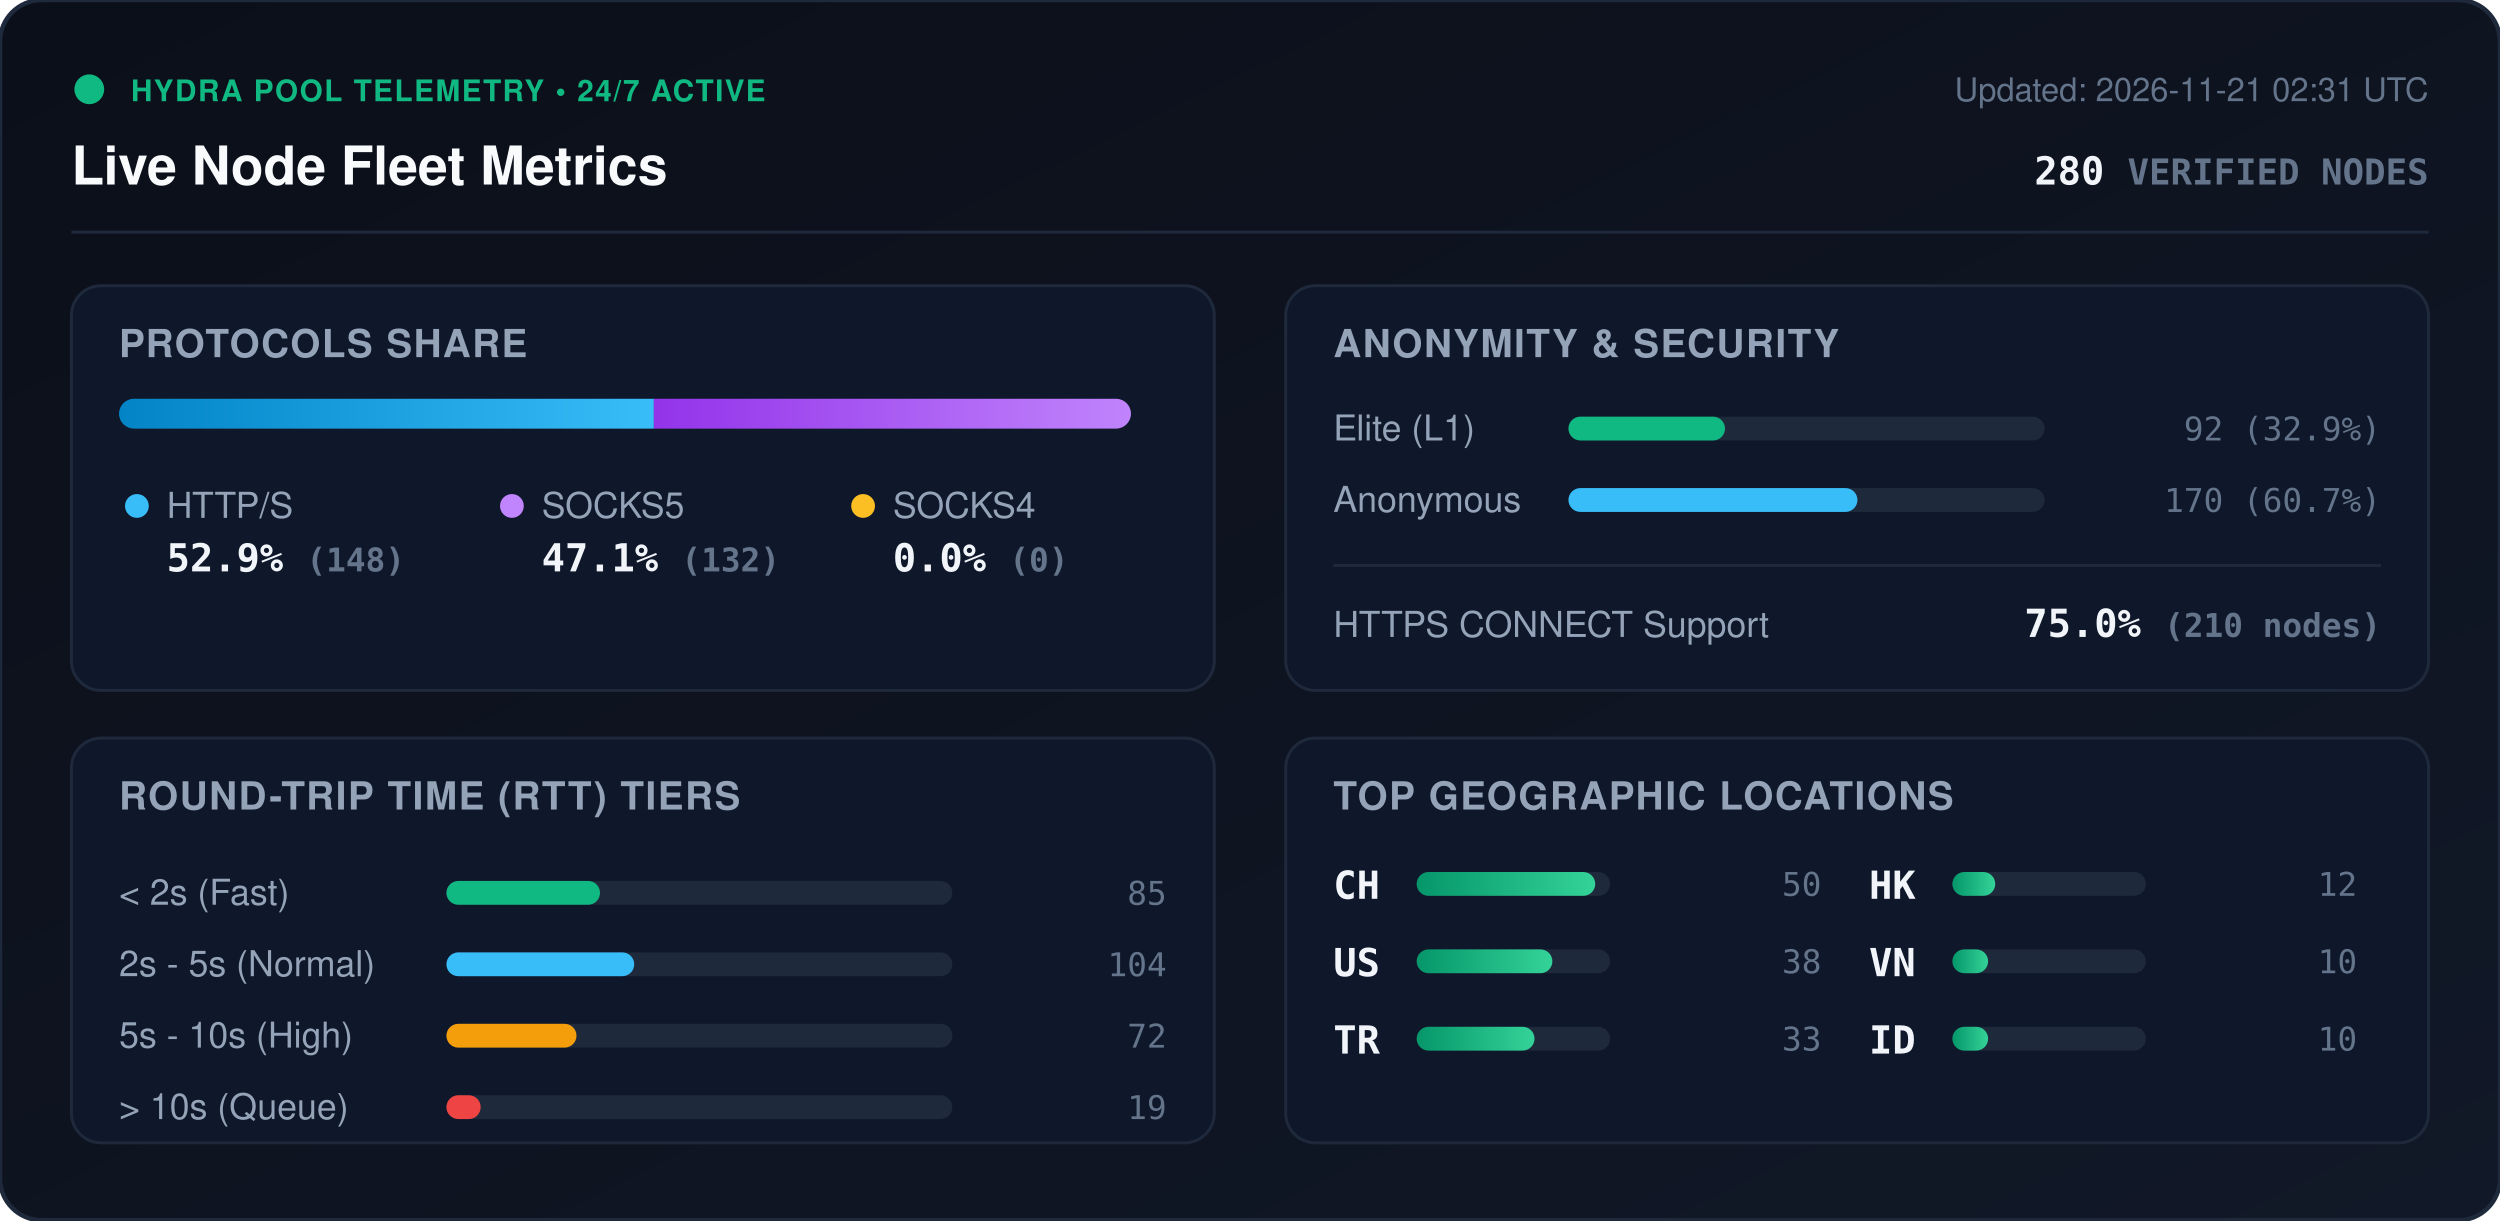
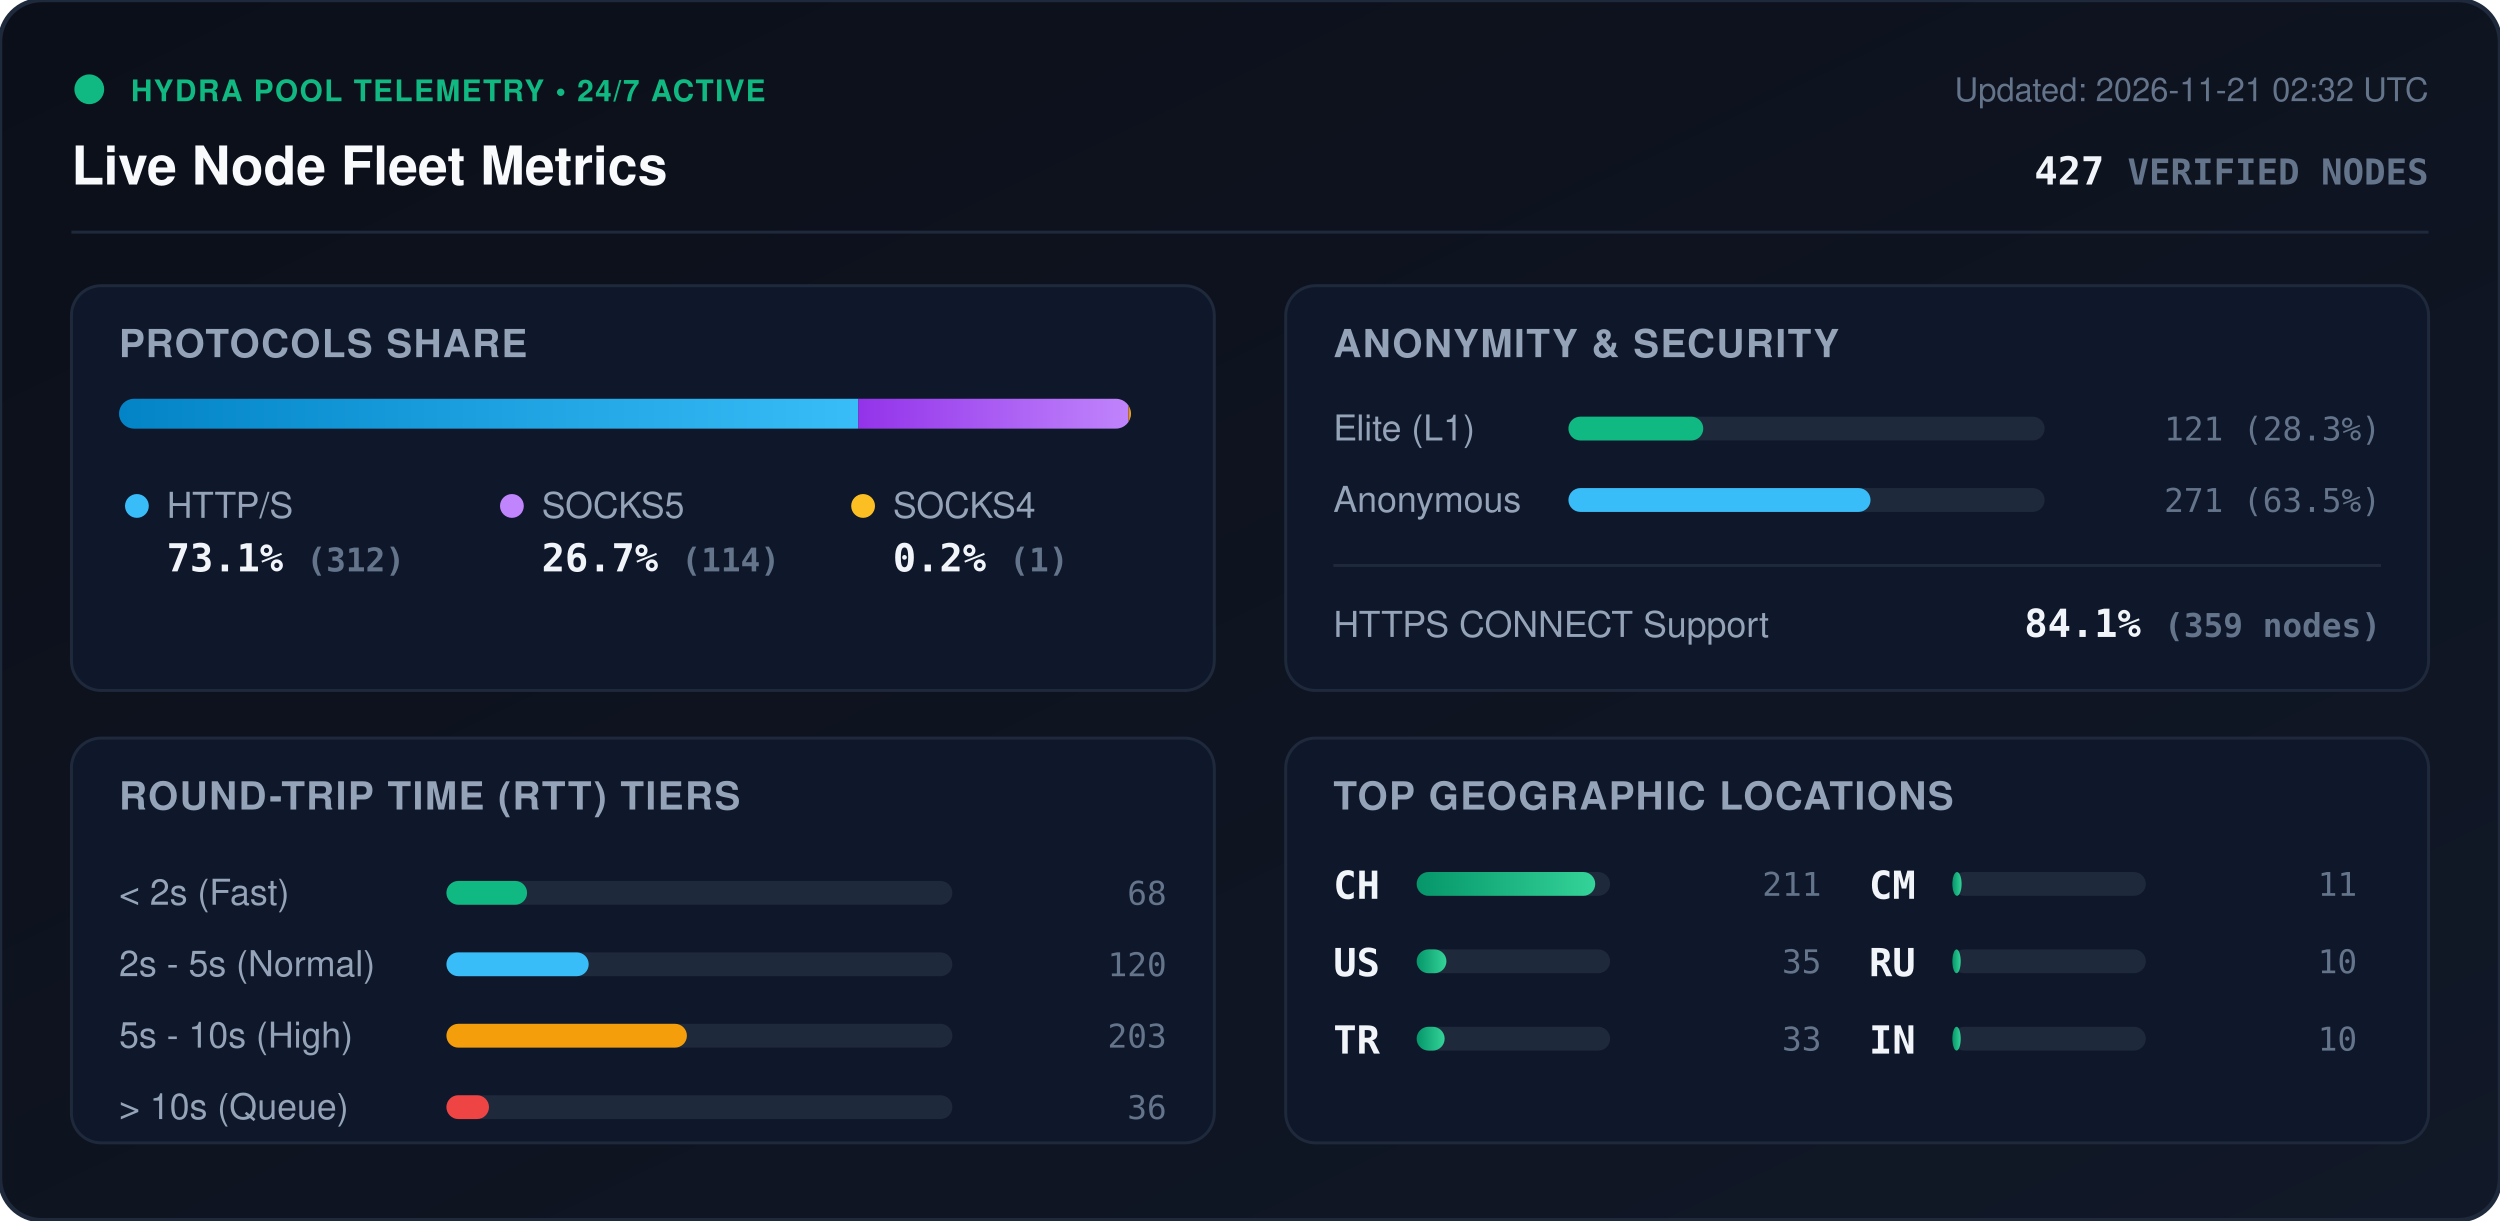
<svg xmlns="http://www.w3.org/2000/svg" viewBox="0 0 840 410" width="840" height="410" style="max-width: 100%; height: auto;">
  <defs>
    <linearGradient id="bg" x1="0%" y1="0%" x2="100%" y2="100%">
      <stop offset="0%" stop-color="#0b0f19" />
      <stop offset="100%" stop-color="#111827" />
    </linearGradient>
    <linearGradient id="bar-http" x1="0%" y1="0%" x2="100%" y2="0%">
      <stop offset="0%" stop-color="#0284c7" />
      <stop offset="100%" stop-color="#38bdf8" />
    </linearGradient>
    <linearGradient id="bar-socks5" x1="0%" y1="0%" x2="100%" y2="0%">
      <stop offset="0%" stop-color="#9333ea" />
      <stop offset="100%" stop-color="#c084fc" />
    </linearGradient>
    <linearGradient id="bar-socks4" x1="0%" y1="0%" x2="100%" y2="0%">
      <stop offset="0%" stop-color="#d97706" />
      <stop offset="100%" stop-color="#fbbf24" />
    </linearGradient>
    <linearGradient id="bar-green" x1="0%" y1="0%" x2="100%" y2="0%">
      <stop offset="0%" stop-color="#059669" />
      <stop offset="100%" stop-color="#34d399" />
    </linearGradient>
    <clipPath id="prog-track-clip">
      <rect width="340.0" height="10" rx="5" />
    </clipPath>
    <style>
      .title { font: 700 18px -apple-system, BlinkMacSystemFont, 'Segoe UI', Helvetica, Arial, sans-serif; fill: #f8fafc; }
      .sub { font: 500 11px -apple-system, BlinkMacSystemFont, 'Segoe UI', Helvetica, Arial, sans-serif; fill: #64748b; }
      .section-hdr { font: 600 13px -apple-system, BlinkMacSystemFont, 'Segoe UI', Helvetica, Arial, sans-serif; fill: #94a3b8; letter-spacing: 0.5px; }
      .metric-val { font: 700 13px -apple-system, BlinkMacSystemFont, 'Segoe UI', Helvetica, Arial, sans-serif; fill: #f1f5f9; }
      .metric-lbl { font: 500 12px -apple-system, BlinkMacSystemFont, 'Segoe UI', Helvetica, Arial, sans-serif; fill: #94a3b8; }
      .badge-txt { font: 700 10px -apple-system, BlinkMacSystemFont, 'Segoe UI', Helvetica, Arial, sans-serif; fill: #10b981; letter-spacing: 0.5px; }
      .mono { font-family: ui-monospace, SFMono-Regular, Menlo, Monaco, Consolas, monospace; }
      .pulse { animation: beacon 2s infinite ease-in-out; }
      @keyframes beacon { 0%, 100% { opacity: 1; } 50% { opacity: 0.35; } }
    </style>
  </defs>
  <rect width="840" height="410" rx="14" fill="url(#bg)" stroke="#1e293b" stroke-width="1.5" />
  <g transform="translate(24, 24)">
    <circle cx="6" cy="6" r="5" fill="#10b981" class="pulse" />
    <text x="20" y="10" class="badge-txt">HYDRA POOL TELEMETRY • 24/7 ACTIVE</text>
    <text x="0" y="38" class="title">Live Node Fleet Metrics</text>
-     <text x="792" y="10" text-anchor="end" class="sub">Updated: 2026-11-21 02:31 UTC</text>
-     <text x="792" y="38" text-anchor="end" class="metric-val mono" fill="#38bdf8">280 <tspan font-size="12" fill="#64748b">VERIFIED NODES</tspan>
+     <text x="792" y="10" text-anchor="end" class="sub">Updated: 2026-11-21 02:32 UTC</text>
+     <text x="792" y="38" text-anchor="end" class="metric-val mono" fill="#38bdf8">427 <tspan font-size="12" fill="#64748b">VERIFIED NODES</tspan>
    </text>
  </g>
  <line x1="24" y1="78" x2="816" y2="78" stroke="#1e293b" stroke-width="1" />
  <g transform="translate(24, 96)">
    <rect width="384" height="136" rx="10" fill="#0f172a" stroke="#1e293b" />
    <text x="16" y="24" class="section-hdr">PROTOCOLS SHARE</text>
    <g transform="translate(16, 38)">
      <rect width="340.0" height="10" rx="5" fill="#1e293b" />
      <g clip-path="url(#prog-track-clip)">
-         <rect x="0" width="179.7" height="10" fill="url(#bar-http)" />
-         <rect x="179.7" width="160.3" height="10" fill="url(#bar-socks5)" />
-         <rect x="340.0" width="0.0" height="10" fill="url(#bar-socks4)" />
+         <rect x="0" width="248.4" height="10" fill="url(#bar-http)" />
+         <rect x="248.4" width="90.8" height="10" fill="url(#bar-socks5)" />
+         <rect x="339.2" width="0.8" height="10" fill="url(#bar-socks4)" />
      </g>
    </g>
    <g transform="translate(16, 68)">
      <circle cx="6" cy="6" r="4" fill="#38bdf8" />
      <text x="16" y="10" class="metric-lbl">HTTP/S</text>
-       <text x="16" y="28" class="metric-val mono">52.9% <tspan font-size="11" fill="#64748b">(148)</tspan>
+       <text x="16" y="28" class="metric-val mono">73.1% <tspan font-size="11" fill="#64748b">(312)</tspan>
      </text>
      <circle cx="132" cy="6" r="4" fill="#c084fc" />
      <text x="142" y="10" class="metric-lbl">SOCKS5</text>
-       <text x="142" y="28" class="metric-val mono">47.1% <tspan font-size="11" fill="#64748b">(132)</tspan>
+       <text x="142" y="28" class="metric-val mono">26.7% <tspan font-size="11" fill="#64748b">(114)</tspan>
      </text>
      <circle cx="250" cy="6" r="4" fill="#fbbf24" />
      <text x="260" y="10" class="metric-lbl">SOCKS4</text>
-       <text x="260" y="28" class="metric-val mono">0.0% <tspan font-size="11" fill="#64748b">(0)</tspan>
+       <text x="260" y="28" class="metric-val mono">0.2% <tspan font-size="11" fill="#64748b">(1)</tspan>
      </text>
    </g>
  </g>
  <g transform="translate(432, 96)">
    <rect width="384" height="136" rx="10" fill="#0f172a" stroke="#1e293b" />
    <text x="16" y="24" class="section-hdr">ANONYMITY &amp; SECURITY</text>
    <text x="16" y="52" class="metric-lbl">Elite (L1)</text>
    <rect x="95" y="44" width="160" height="8" rx="4" fill="#1e293b" />
-     <rect x="95" y="44" width="52.6" height="8" rx="4" fill="#10b981" />
-     <text x="368" y="52" text-anchor="end" class="mono sub" fill="#e2e8f0">92 (32.9%)</text>
+     <rect x="95" y="44" width="45.3" height="8" rx="4" fill="#10b981" />
+     <text x="368" y="52" text-anchor="end" class="mono sub" fill="#e2e8f0">121 (28.3%)</text>
    <text x="16" y="76" class="metric-lbl">Anonymous</text>
    <rect x="95" y="68" width="160" height="8" rx="4" fill="#1e293b" />
-     <rect x="95" y="68" width="97.1" height="8" rx="4" fill="#38bdf8" />
-     <text x="368" y="76" text-anchor="end" class="mono sub" fill="#e2e8f0">170 (60.7%)</text>
+     <rect x="95" y="68" width="101.5" height="8" rx="4" fill="#38bdf8" />
+     <text x="368" y="76" text-anchor="end" class="mono sub" fill="#e2e8f0">271 (63.5%)</text>
    <line x1="16" y1="94" x2="368" y2="94" stroke="#1e293b" stroke-width="1" />
    <text x="16" y="118" class="metric-lbl">HTTPS CONNECT Support</text>
-     <text x="368" y="118" text-anchor="end" class="metric-val mono" fill="#34d399">75.0% <tspan font-size="11" fill="#64748b">(210 nodes)</tspan>
+     <text x="368" y="118" text-anchor="end" class="metric-val mono" fill="#34d399">84.1% <tspan font-size="11" fill="#64748b">(359 nodes)</tspan>
    </text>
  </g>
  <g transform="translate(24, 248)">
    <rect width="384" height="136" rx="10" fill="#0f172a" stroke="#1e293b" />
    <text x="16" y="24" class="section-hdr">ROUND-TRIP TIME (RTT) TIERS</text>
    <g transform="translate(16, 42)">
      <text x="0" y="14" class="metric-lbl">&lt; 2s (Fast)</text>
      <rect x="110" y="6" width="170" height="8" rx="4" fill="#1e293b" />
-       <rect x="110" y="6" width="51.6" height="8" rx="4" fill="#10b981" />
-       <text x="352" y="14" text-anchor="end" class="mono sub">85</text>
+       <rect x="110" y="6" width="27.1" height="8" rx="4" fill="#10b981" />
+       <text x="352" y="14" text-anchor="end" class="mono sub">68</text>
      <text x="0" y="38" class="metric-lbl">2s - 5s (Normal)</text>
      <rect x="110" y="30" width="170" height="8" rx="4" fill="#1e293b" />
-       <rect x="110" y="30" width="63.1" height="8" rx="4" fill="#38bdf8" />
-       <text x="352" y="38" text-anchor="end" class="mono sub">104</text>
+       <rect x="110" y="30" width="47.8" height="8" rx="4" fill="#38bdf8" />
+       <text x="352" y="38" text-anchor="end" class="mono sub">120</text>
      <text x="0" y="62" class="metric-lbl">5s - 10s (High)</text>
      <rect x="110" y="54" width="170" height="8" rx="4" fill="#1e293b" />
-       <rect x="110" y="54" width="43.7" height="8" rx="4" fill="#f59e0b" />
-       <text x="352" y="62" text-anchor="end" class="mono sub">72</text>
+       <rect x="110" y="54" width="80.8" height="8" rx="4" fill="#f59e0b" />
+       <text x="352" y="62" text-anchor="end" class="mono sub">203</text>
      <text x="0" y="86" class="metric-lbl">&gt; 10s (Queue)</text>
      <rect x="110" y="78" width="170" height="8" rx="4" fill="#1e293b" />
-       <rect x="110" y="78" width="11.5" height="8" rx="4" fill="#ef4444" />
-       <text x="352" y="86" text-anchor="end" class="mono sub">19</text>
+       <rect x="110" y="78" width="14.3" height="8" rx="4" fill="#ef4444" />
+       <text x="352" y="86" text-anchor="end" class="mono sub">36</text>
    </g>
  </g>
  <g transform="translate(432, 248)">
    <rect width="384" height="136" rx="10" fill="#0f172a" stroke="#1e293b" />
    <text x="16" y="24" class="section-hdr">TOP GEOGRAPHIC LOCATIONS</text>
    <g transform="translate(16, 42)">
      <g transform="translate(0, 0)">
        <text x="0" y="12" class="mono metric-val" font-size="12">CH</text>
        <rect x="28" y="3" width="65" height="8" rx="4" fill="#1e293b" />
        <rect x="28" y="3" width="60.0" height="8" rx="4" fill="url(#bar-green)" />
-         <text x="164" y="11" text-anchor="end" class="mono sub">50</text>
+         <text x="164" y="11" text-anchor="end" class="mono sub">211</text>
      </g>
      <g transform="translate(0, 26)">
        <text x="0" y="12" class="mono metric-val" font-size="12">US</text>
        <rect x="28" y="3" width="65" height="8" rx="4" fill="#1e293b" />
-         <rect x="28" y="3" width="45.6" height="8" rx="4" fill="url(#bar-green)" />
-         <text x="164" y="11" text-anchor="end" class="mono sub">38</text>
+         <rect x="28" y="3" width="10.0" height="8" rx="4" fill="url(#bar-green)" />
+         <text x="164" y="11" text-anchor="end" class="mono sub">35</text>
      </g>
      <g transform="translate(0, 52)">
        <text x="0" y="12" class="mono metric-val" font-size="12">TR</text>
        <rect x="28" y="3" width="65" height="8" rx="4" fill="#1e293b" />
-         <rect x="28" y="3" width="39.6" height="8" rx="4" fill="url(#bar-green)" />
+         <rect x="28" y="3" width="9.4" height="8" rx="4" fill="url(#bar-green)" />
        <text x="164" y="11" text-anchor="end" class="mono sub">33</text>
      </g>
      <g transform="translate(180, 0)">
-         <text x="0" y="12" class="mono metric-val" font-size="12">HK</text>
+         <text x="0" y="12" class="mono metric-val" font-size="12">CM</text>
        <rect x="28" y="3" width="65" height="8" rx="4" fill="#1e293b" />
-         <rect x="28" y="3" width="14.4" height="8" rx="4" fill="url(#bar-green)" />
-         <text x="164" y="11" text-anchor="end" class="mono sub">12</text>
+         <rect x="28" y="3" width="3.1" height="8" rx="4" fill="url(#bar-green)" />
+         <text x="164" y="11" text-anchor="end" class="mono sub">11</text>
      </g>
      <g transform="translate(180, 26)">
-         <text x="0" y="12" class="mono metric-val" font-size="12">VN</text>
+         <text x="0" y="12" class="mono metric-val" font-size="12">RU</text>
        <rect x="28" y="3" width="65" height="8" rx="4" fill="#1e293b" />
-         <rect x="28" y="3" width="12.0" height="8" rx="4" fill="url(#bar-green)" />
+         <rect x="28" y="3" width="2.8" height="8" rx="4" fill="url(#bar-green)" />
        <text x="164" y="11" text-anchor="end" class="mono sub">10</text>
      </g>
      <g transform="translate(180, 52)">
-         <text x="0" y="12" class="mono metric-val" font-size="12">ID</text>
+         <text x="0" y="12" class="mono metric-val" font-size="12">IN</text>
        <rect x="28" y="3" width="65" height="8" rx="4" fill="#1e293b" />
-         <rect x="28" y="3" width="12.0" height="8" rx="4" fill="url(#bar-green)" />
+         <rect x="28" y="3" width="2.8" height="8" rx="4" fill="url(#bar-green)" />
        <text x="164" y="11" text-anchor="end" class="mono sub">10</text>
      </g>
    </g>
  </g>
</svg>
